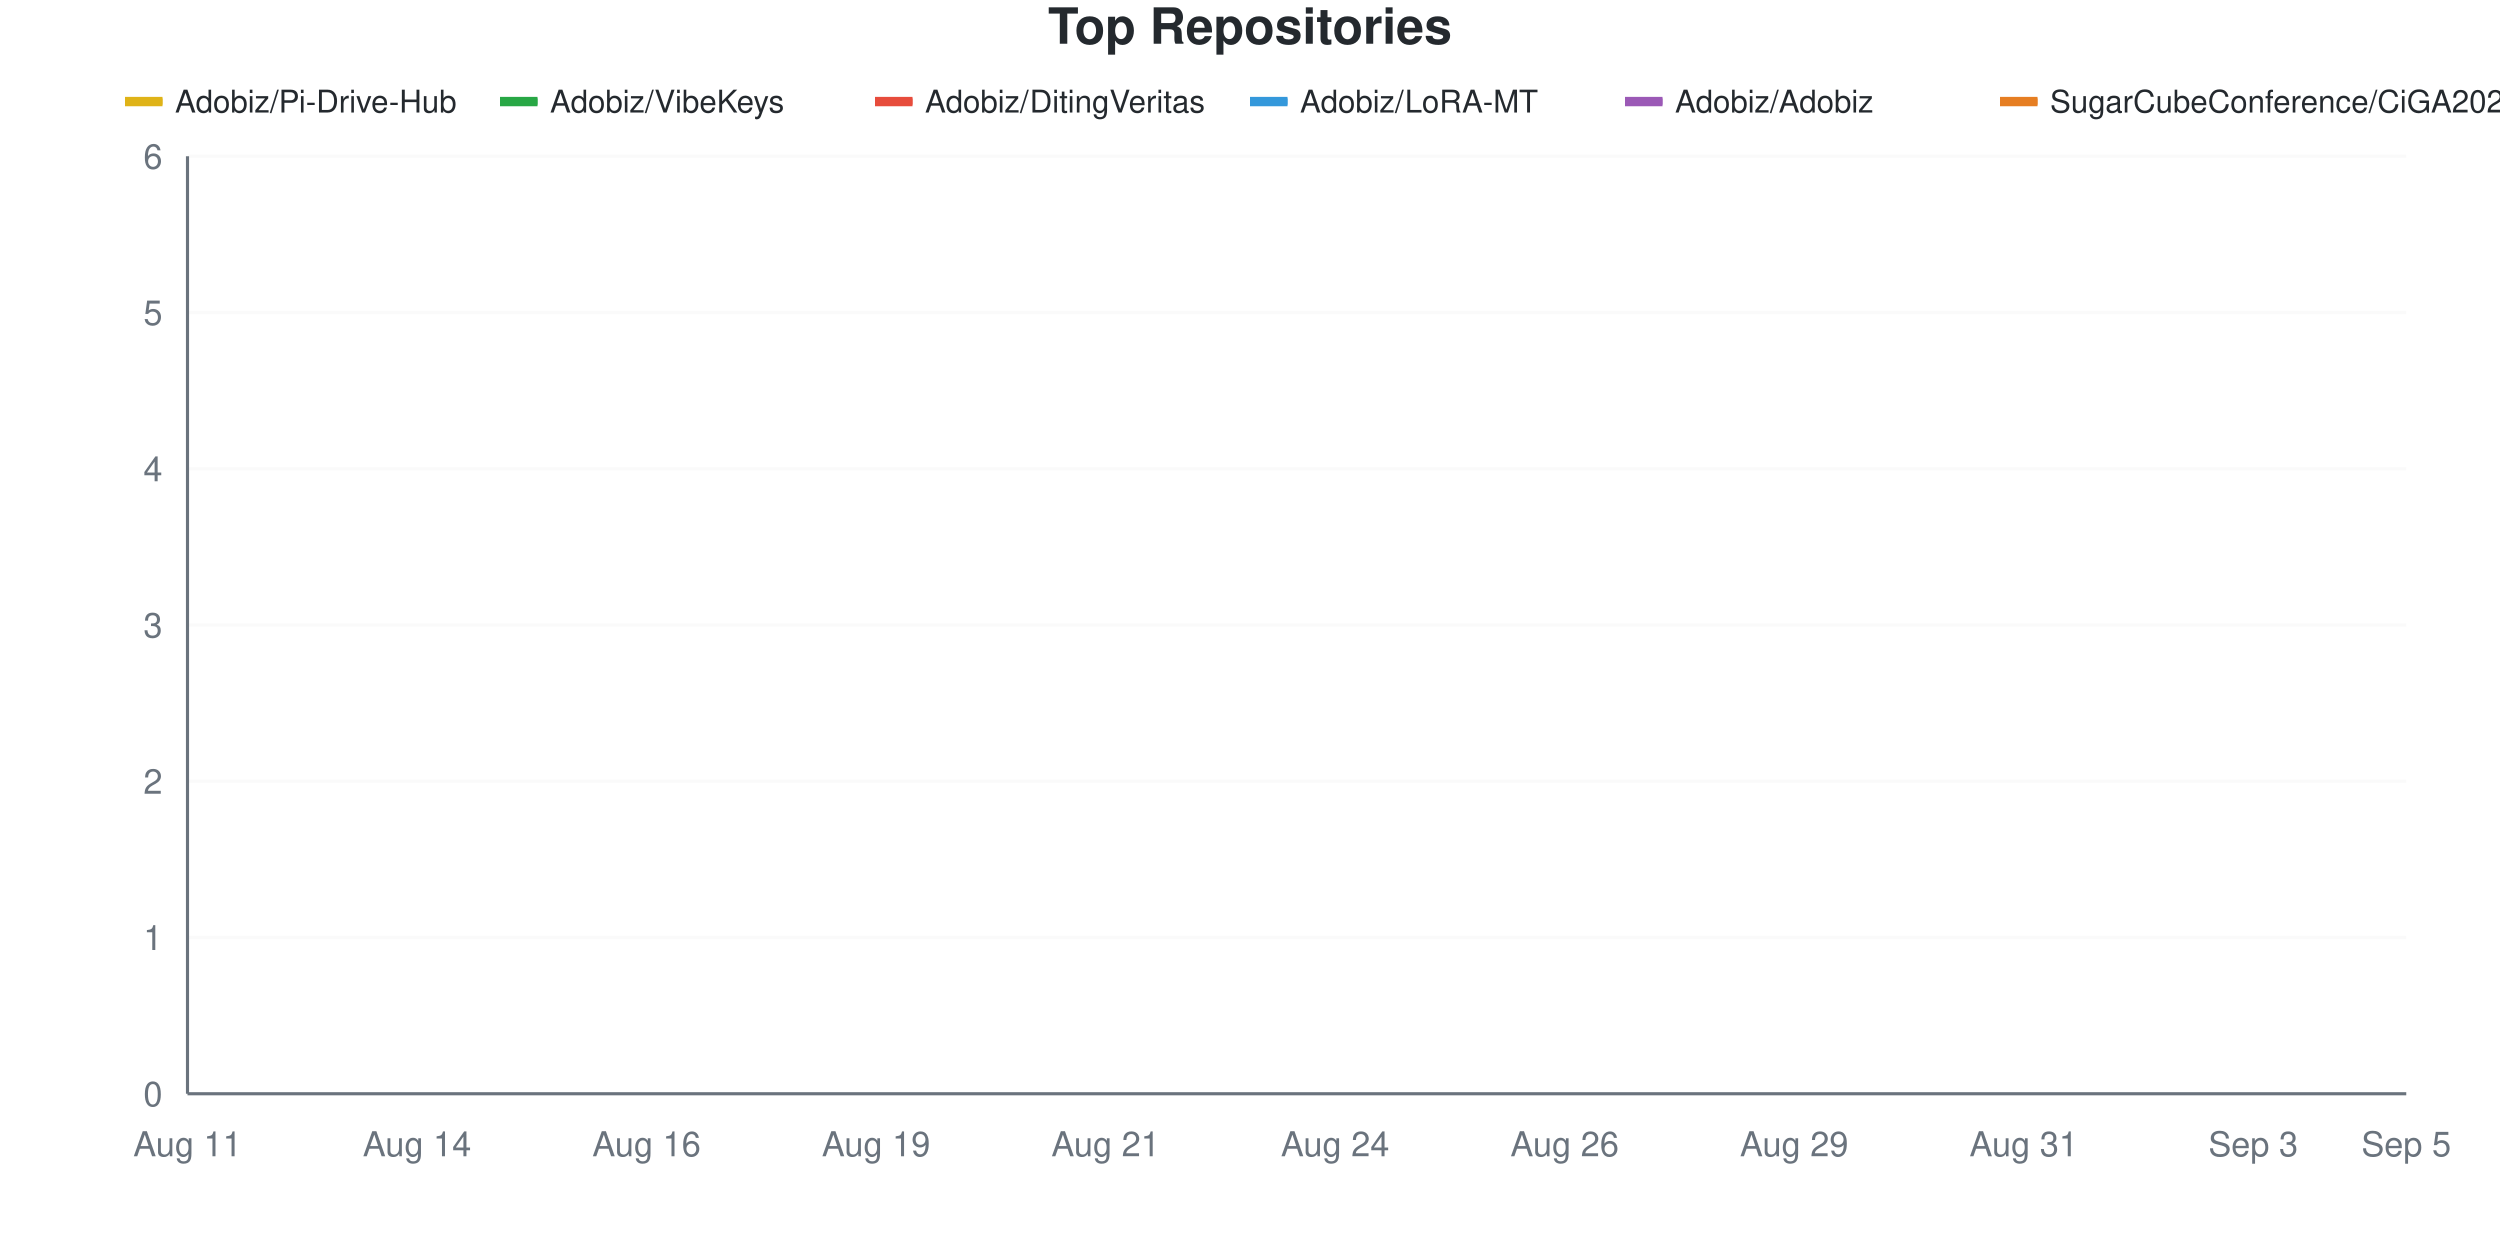
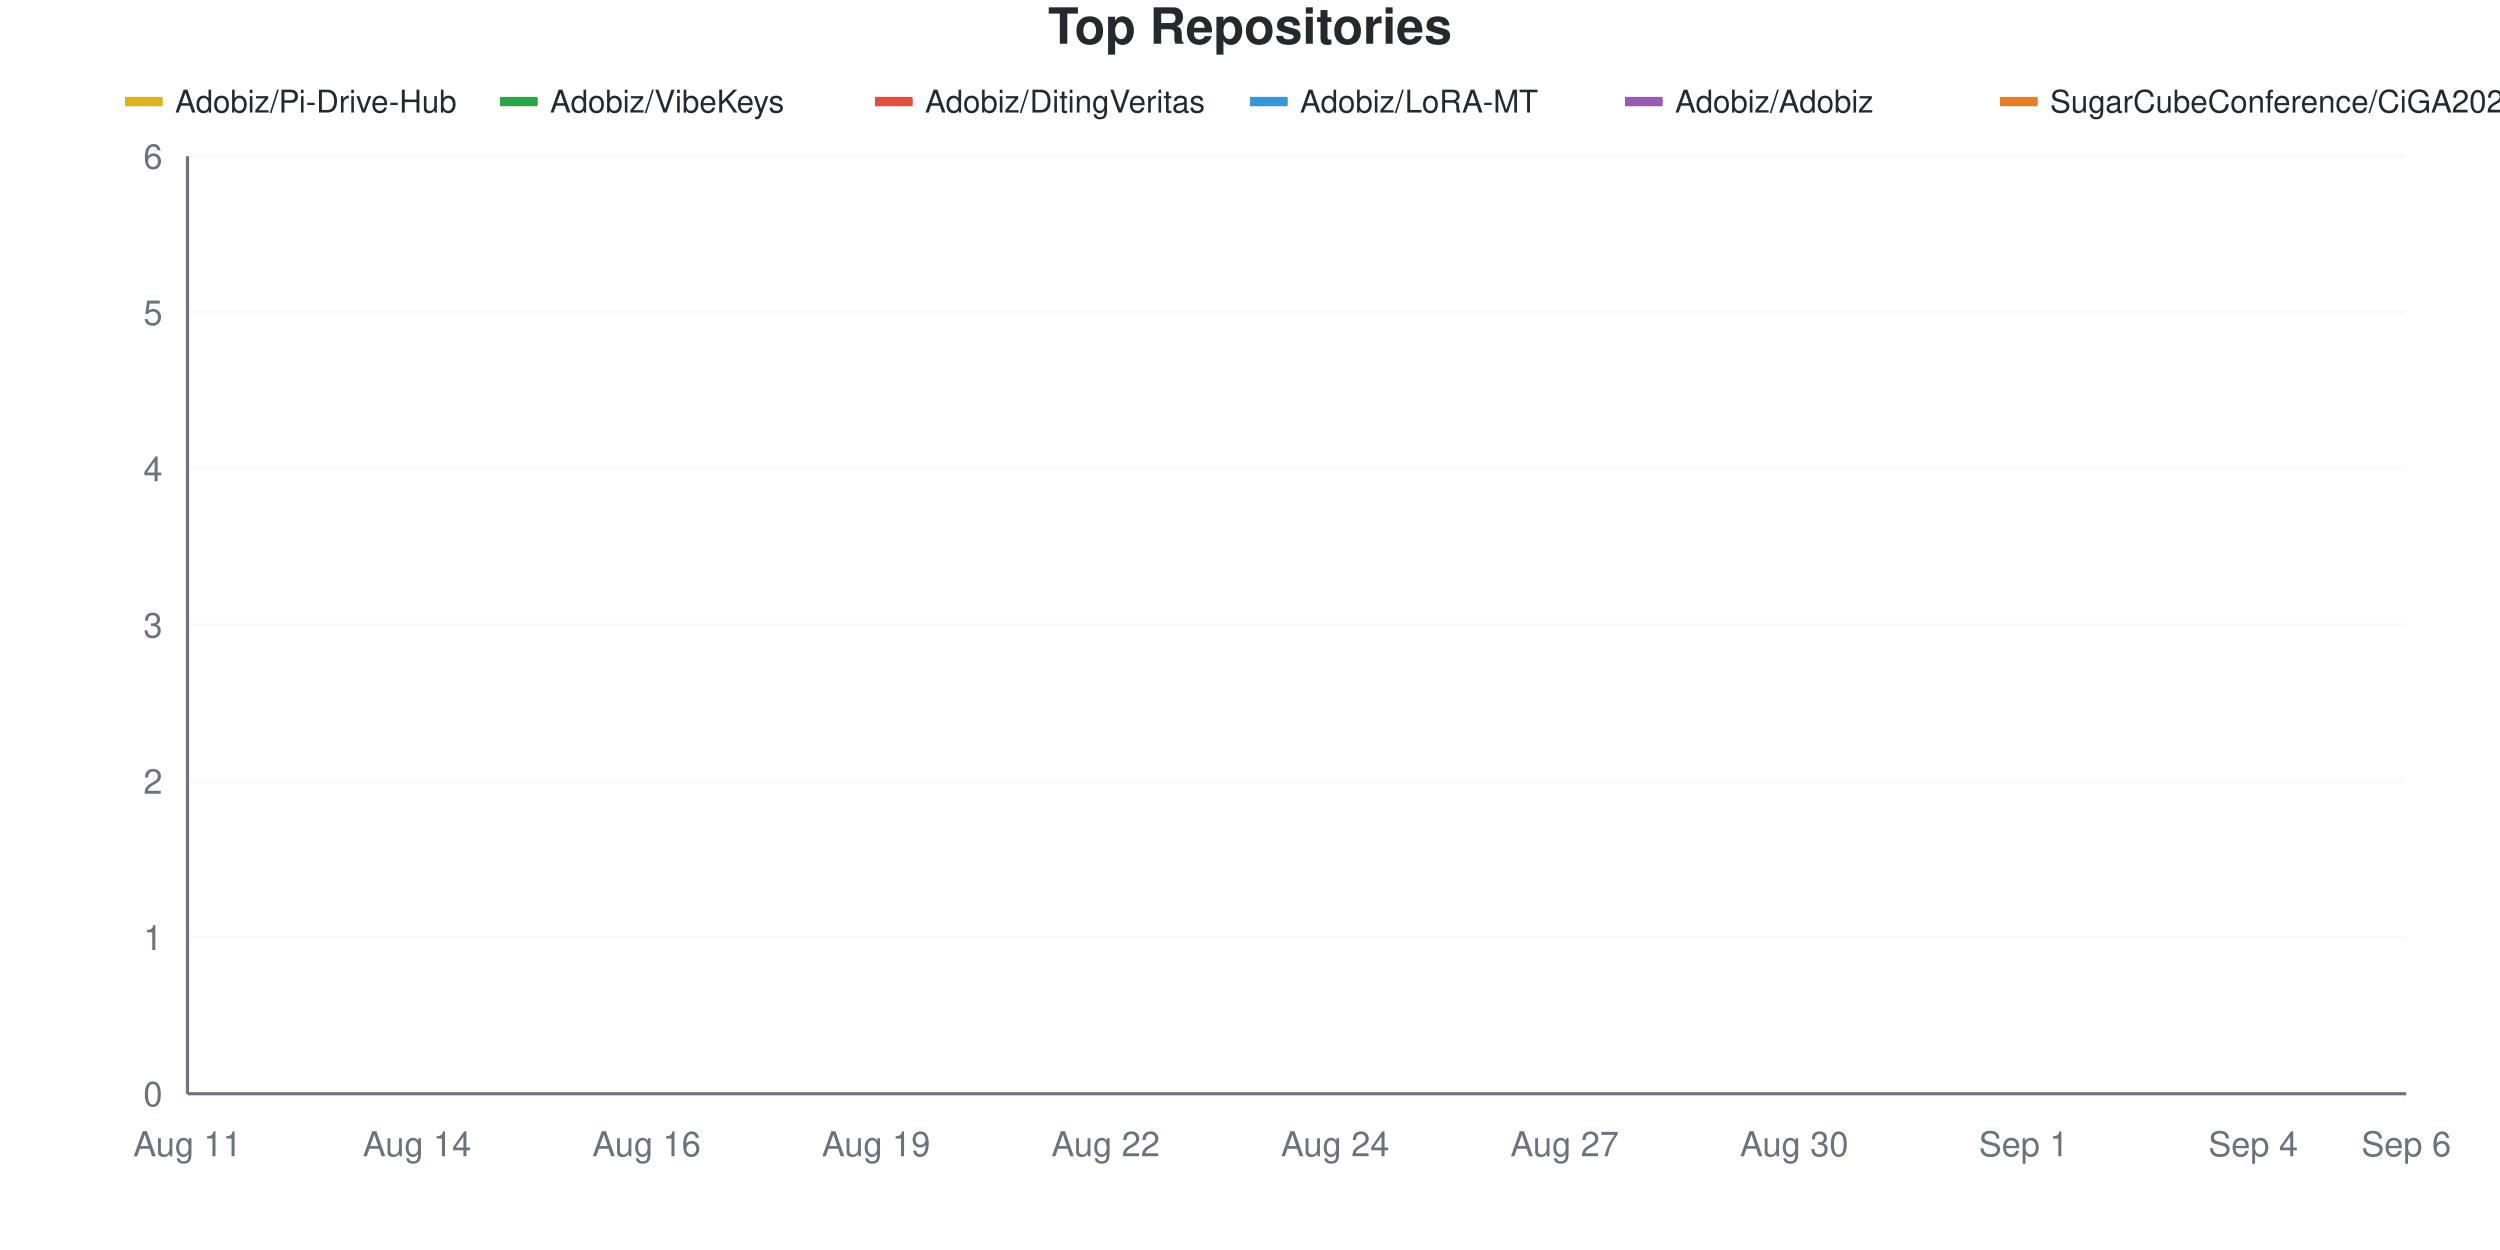
<svg xmlns="http://www.w3.org/2000/svg" viewBox="0 0 800 400" width="800" height="400">
  <style>
    @keyframes drawLine {
      to { stroke-dashoffset: 0; }
    }
    @keyframes fadeInPoint {
      from { opacity: 0; }
      to { opacity: 1; }
    }
    .data-line-0 {
      stroke-dasharray: 1304;
      stroke-dashoffset: 1304;
      animation: drawLine 2s ease-out forwards;
    }
    .data-line-1 {
      stroke-dasharray: 1065;
      stroke-dashoffset: 1065;
      animation: drawLine 2s ease-out forwards;
    }
    .data-line-2 {
      stroke-dasharray: 1065;
      stroke-dashoffset: 1065;
      animation: drawLine 2s ease-out forwards;
    }
    .data-line-3 {
      stroke-dasharray: 1065;
      stroke-dashoffset: 1065;
      animation: drawLine 2s ease-out forwards;
    }
    .data-line-4 {
      stroke-dasharray: 1065;
      stroke-dashoffset: 1065;
      animation: drawLine 2s ease-out forwards;
    }
    .data-line-5 {
      stroke-dasharray: 1065;
      stroke-dashoffset: 1065;
      animation: drawLine 2s ease-out forwards;
    }
    .data-point {
      opacity: 0;
      animation: fadeInPoint 0.5s ease-out forwards;
    }
    .chart-bg { fill: #fff; }
    .chart-text { fill: #24292e; }
    .chart-muted { fill: #6a737d; }
    .chart-grid { stroke: #eee; }
    .chart-axis { stroke: #6a737d; }
    @media (prefers-color-scheme: dark) {
      .chart-bg { fill: #0d1117; }
      .chart-text { fill: #e6edf3; }
      .chart-muted { fill: #8b949e; }
      .chart-grid { stroke: #21262d; }
      .chart-axis { stroke: #8b949e; }
    }
  </style>
  <rect width="800" height="400" class="chart-bg" />
  <text x="400" y="14" text-anchor="middle" class="chart-text" font-size="16" font-weight="bold" font-family="-apple-system, BlinkMacSystemFont, 'Segoe UI', Helvetica, Arial, sans-serif">Top Repositories</text>
  <g class="legend">
    <rect x="40" y="31" width="12" height="3" fill="#dfb317" />
    <line x1="40" y1="32.5" x2="52" y2="32.5" stroke="#dfb317" stroke-width="2" />
    <text x="56" y="36" class="chart-text" font-size="10" font-family="-apple-system, BlinkMacSystemFont, 'Segoe UI', Helvetica, Arial, sans-serif">Adobiz/Pi-Drive-Hub</text>
    <rect x="160" y="31" width="12" height="3" fill="#28a745" />
    <line x1="160" y1="32.5" x2="172" y2="32.5" stroke="#28a745" stroke-width="2" />
    <text x="176" y="36" class="chart-text" font-size="10" font-family="-apple-system, BlinkMacSystemFont, 'Segoe UI', Helvetica, Arial, sans-serif">Adobiz/VibeKeys</text>
    <rect x="280" y="31" width="12" height="3" fill="#e74c3c" />
    <line x1="280" y1="32.5" x2="292" y2="32.5" stroke="#e74c3c" stroke-width="2" />
    <text x="296" y="36" class="chart-text" font-size="10" font-family="-apple-system, BlinkMacSystemFont, 'Segoe UI', Helvetica, Arial, sans-serif">Adobiz/DitingVeritas</text>
    <rect x="400" y="31" width="12" height="3" fill="#3498db" />
    <line x1="400" y1="32.5" x2="412" y2="32.5" stroke="#3498db" stroke-width="2" />
    <text x="416" y="36" class="chart-text" font-size="10" font-family="-apple-system, BlinkMacSystemFont, 'Segoe UI', Helvetica, Arial, sans-serif">Adobiz/LoRA-MT</text>
    <rect x="520" y="31" width="12" height="3" fill="#9b59b6" />
    <line x1="520" y1="32.5" x2="532" y2="32.5" stroke="#9b59b6" stroke-width="2" />
    <text x="536" y="36" class="chart-text" font-size="10" font-family="-apple-system, BlinkMacSystemFont, 'Segoe UI', Helvetica, Arial, sans-serif">Adobiz/Adobiz</text>
    <rect x="640" y="31" width="12" height="3" fill="#e67e22" />
    <line x1="640" y1="32.5" x2="652" y2="32.5" stroke="#e67e22" stroke-width="2" />
    <text x="656" y="36" class="chart-text" font-size="10" font-family="-apple-system, BlinkMacSystemFont, 'Segoe UI', Helvetica, Arial, sans-serif">SugarCubeConference/CiGA2026GGJ</text>
  </g>
  <g class="grid">
    <line x1="60" y1="350" x2="770" y2="350" class="chart-grid" stroke-opacity="0.3" />
    <text x="52" y="354" text-anchor="end" class="chart-muted" font-size="11" font-family="-apple-system, BlinkMacSystemFont, 'Segoe UI', Helvetica, Arial, sans-serif">0</text>
    <line x1="60" y1="300" x2="770" y2="300" class="chart-grid" stroke-opacity="0.3" />
    <text x="52" y="304" text-anchor="end" class="chart-muted" font-size="11" font-family="-apple-system, BlinkMacSystemFont, 'Segoe UI', Helvetica, Arial, sans-serif">1</text>
    <line x1="60" y1="250" x2="770" y2="250" class="chart-grid" stroke-opacity="0.3" />
    <text x="52" y="254" text-anchor="end" class="chart-muted" font-size="11" font-family="-apple-system, BlinkMacSystemFont, 'Segoe UI', Helvetica, Arial, sans-serif">2</text>
    <line x1="60" y1="200" x2="770" y2="200" class="chart-grid" stroke-opacity="0.3" />
    <text x="52" y="204" text-anchor="end" class="chart-muted" font-size="11" font-family="-apple-system, BlinkMacSystemFont, 'Segoe UI', Helvetica, Arial, sans-serif">3</text>
    <line x1="60" y1="150" x2="770" y2="150" class="chart-grid" stroke-opacity="0.3" />
    <text x="52" y="154" text-anchor="end" class="chart-muted" font-size="11" font-family="-apple-system, BlinkMacSystemFont, 'Segoe UI', Helvetica, Arial, sans-serif">4</text>
    <line x1="60" y1="100" x2="770" y2="100" class="chart-grid" stroke-opacity="0.3" />
    <text x="52" y="104" text-anchor="end" class="chart-muted" font-size="11" font-family="-apple-system, BlinkMacSystemFont, 'Segoe UI', Helvetica, Arial, sans-serif">5</text>
    <line x1="60" y1="50" x2="770" y2="50" class="chart-grid" stroke-opacity="0.3" />
    <text x="52" y="54" text-anchor="end" class="chart-muted" font-size="11" font-family="-apple-system, BlinkMacSystemFont, 'Segoe UI', Helvetica, Arial, sans-serif">6</text>
  </g>
  <g class="milestones">
    
  </g>
  <g class="x-axis">
    <text x="60" y="370" text-anchor="middle" class="chart-muted" font-size="11" font-family="-apple-system, BlinkMacSystemFont, 'Segoe UI', Helvetica, Arial, sans-serif">Aug 11</text>
    <text x="133.448" y="370" text-anchor="middle" class="chart-muted" font-size="11" font-family="-apple-system, BlinkMacSystemFont, 'Segoe UI', Helvetica, Arial, sans-serif">Aug 14</text>
    <text x="206.897" y="370" text-anchor="middle" class="chart-muted" font-size="11" font-family="-apple-system, BlinkMacSystemFont, 'Segoe UI', Helvetica, Arial, sans-serif">Aug 16</text>
    <text x="280.345" y="370" text-anchor="middle" class="chart-muted" font-size="11" font-family="-apple-system, BlinkMacSystemFont, 'Segoe UI', Helvetica, Arial, sans-serif">Aug 19</text>
-     <text x="353.793" y="370" text-anchor="middle" class="chart-muted" font-size="11" font-family="-apple-system, BlinkMacSystemFont, 'Segoe UI', Helvetica, Arial, sans-serif">Aug 21</text>
+     <text x="353.793" y="370" text-anchor="middle" class="chart-muted" font-size="11" font-family="-apple-system, BlinkMacSystemFont, 'Segoe UI', Helvetica, Arial, sans-serif">Aug 22</text>
    <text x="427.241" y="370" text-anchor="middle" class="chart-muted" font-size="11" font-family="-apple-system, BlinkMacSystemFont, 'Segoe UI', Helvetica, Arial, sans-serif">Aug 24</text>
-     <text x="500.69" y="370" text-anchor="middle" class="chart-muted" font-size="11" font-family="-apple-system, BlinkMacSystemFont, 'Segoe UI', Helvetica, Arial, sans-serif">Aug 26</text>
-     <text x="574.138" y="370" text-anchor="middle" class="chart-muted" font-size="11" font-family="-apple-system, BlinkMacSystemFont, 'Segoe UI', Helvetica, Arial, sans-serif">Aug 29</text>
-     <text x="647.586" y="370" text-anchor="middle" class="chart-muted" font-size="11" font-family="-apple-system, BlinkMacSystemFont, 'Segoe UI', Helvetica, Arial, sans-serif">Aug 31</text>
-     <text x="721.034" y="370" text-anchor="middle" class="chart-muted" font-size="11" font-family="-apple-system, BlinkMacSystemFont, 'Segoe UI', Helvetica, Arial, sans-serif">Sep 3</text>
-     <text x="770" y="370" text-anchor="middle" class="chart-muted" font-size="11" font-family="-apple-system, BlinkMacSystemFont, 'Segoe UI', Helvetica, Arial, sans-serif">Sep 5</text>
+     <text x="500.69" y="370" text-anchor="middle" class="chart-muted" font-size="11" font-family="-apple-system, BlinkMacSystemFont, 'Segoe UI', Helvetica, Arial, sans-serif">Aug 27</text>
+     <text x="574.138" y="370" text-anchor="middle" class="chart-muted" font-size="11" font-family="-apple-system, BlinkMacSystemFont, 'Segoe UI', Helvetica, Arial, sans-serif">Aug 30</text>
+     <text x="647.586" y="370" text-anchor="middle" class="chart-muted" font-size="11" font-family="-apple-system, BlinkMacSystemFont, 'Segoe UI', Helvetica, Arial, sans-serif">Sep 1</text>
+     <text x="721.034" y="370" text-anchor="middle" class="chart-muted" font-size="11" font-family="-apple-system, BlinkMacSystemFont, 'Segoe UI', Helvetica, Arial, sans-serif">Sep 4</text>
+     <text x="770" y="370" text-anchor="middle" class="chart-muted" font-size="11" font-family="-apple-system, BlinkMacSystemFont, 'Segoe UI', Helvetica, Arial, sans-serif">Sep 6</text>
  </g>
  <line x1="60" y1="50" x2="60" y2="350" class="chart-axis" stroke-width="1" />
  <line x1="60" y1="350" x2="770" y2="350" class="chart-axis" stroke-width="1" />
  <path d="M60,300 C68.161,250 76.322,183.333 84.483,150 C92.644,116.667 100.805,100 108.966,100 C117.126,100 125.287,100 133.448,100 C141.609,100 149.77,100 157.931,100 C166.092,100 174.253,100 182.414,100 C190.575,100 198.736,100 206.897,100 C215.057,100 223.218,100 231.379,100 C239.54,100 247.701,100 255.862,100 C264.023,100 272.184,100 280.345,100 C288.506,100 296.667,100 304.828,100 C312.989,100 321.149,100 329.31,100 C337.471,100 345.632,100 353.793,100 C361.954,100 370.115,100 378.276,100 C386.437,100 394.598,100 402.759,100 C410.92,100 419.08,100 427.241,100 C435.402,100 443.563,100 451.724,100 C459.885,100 468.046,100 476.207,100 C484.368,100 492.529,100 500.69,100 C508.851,100 517.011,100 525.172,100 C533.333,100 541.494,100 549.655,100 C557.816,100 565.977,100 574.138,100 C582.299,100 590.46,100 598.621,100 C606.782,100 614.943,100 623.103,100 C631.264,100 639.425,100 647.586,100 C655.747,100 663.908,100 672.069,100 C680.23,100 688.391,100 696.552,100 C704.713,100 712.874,100 721.034,100 C729.195,100 737.356,100 745.517,100 C753.678,100 761.839,100 770,100" fill="none" stroke="#dfb317" stroke-width="2.5" class="data-line-0" />
  <path d="M60,200 C68.161,200 76.322,200 84.483,200 C92.644,200 100.805,200 108.966,200 C117.126,200 125.287,200 133.448,200 C141.609,200 149.77,200 157.931,200 C166.092,200 174.253,200 182.414,200 C190.575,200 198.736,200 206.897,200 C215.057,200 223.218,200 231.379,200 C239.54,200 247.701,200 255.862,200 C264.023,200 272.184,200 280.345,200 C288.506,200 296.667,200 304.828,200 C312.989,200 321.149,200 329.31,200 C337.471,200 345.632,200 353.793,200 C361.954,200 370.115,200 378.276,200 C386.437,200 394.598,200 402.759,200 C410.92,200 419.08,200 427.241,200 C435.402,200 443.563,200 451.724,200 C459.885,200 468.046,200 476.207,200 C484.368,200 492.529,200 500.69,200 C508.851,200 517.011,200 525.172,200 C533.333,200 541.494,200 549.655,200 C557.816,200 565.977,200 574.138,200 C582.299,200 590.46,200 598.621,200 C606.782,200 614.943,200 623.103,200 C631.264,200 639.425,200 647.586,200 C655.747,200 663.908,200 672.069,200 C680.23,200 688.391,200 696.552,200 C704.713,200 712.874,200 721.034,200 C729.195,200 737.356,200 745.517,200 C753.678,200 761.839,200 770,200" fill="none" stroke="#28a745" stroke-width="2.5" class="data-line-1" />
  <path d="M60,250 C68.161,250 76.322,250 84.483,250 C92.644,250 100.805,250 108.966,250 C117.126,250 125.287,250 133.448,250 C141.609,250 149.77,250 157.931,250 C166.092,250 174.253,250 182.414,250 C190.575,250 198.736,250 206.897,250 C215.057,250 223.218,250 231.379,250 C239.54,250 247.701,250 255.862,250 C264.023,250 272.184,250 280.345,250 C288.506,250 296.667,250 304.828,250 C312.989,250 321.149,250 329.31,250 C337.471,250 345.632,250 353.793,250 C361.954,250 370.115,250 378.276,250 C386.437,250 394.598,250 402.759,250 C410.92,250 419.08,250 427.241,250 C435.402,250 443.563,250 451.724,250 C459.885,250 468.046,250 476.207,250 C484.368,250 492.529,250 500.69,250 C508.851,250 517.011,250 525.172,250 C533.333,250 541.494,250 549.655,250 C557.816,250 565.977,250 574.138,250 C582.299,250 590.46,250 598.621,250 C606.782,250 614.943,250 623.103,250 C631.264,250 639.425,250 647.586,250 C655.747,250 663.908,250 672.069,250 C680.23,250 688.391,250 696.552,250 C704.713,250 712.874,250 721.034,250 C729.195,250 737.356,250 745.517,250 C753.678,250 761.839,250 770,250" fill="none" stroke="#e74c3c" stroke-width="2.5" class="data-line-2" />
  <path d="M60,300 C68.161,300 76.322,300 84.483,300 C92.644,300 100.805,300 108.966,300 C117.126,300 125.287,300 133.448,300 C141.609,300 149.77,300 157.931,300 C166.092,300 174.253,300 182.414,300 C190.575,300 198.736,300 206.897,300 C215.057,300 223.218,300 231.379,300 C239.54,300 247.701,300 255.862,300 C264.023,300 272.184,300 280.345,300 C288.506,300 296.667,300 304.828,300 C312.989,300 321.149,300 329.31,300 C337.471,300 345.632,300 353.793,300 C361.954,300 370.115,300 378.276,300 C386.437,300 394.598,300 402.759,300 C410.92,300 419.08,300 427.241,300 C435.402,300 443.563,300 451.724,300 C459.885,300 468.046,300 476.207,300 C484.368,300 492.529,300 500.69,300 C508.851,300 517.011,300 525.172,300 C533.333,300 541.494,300 549.655,300 C557.816,300 565.977,300 574.138,300 C582.299,300 590.46,300 598.621,300 C606.782,300 614.943,300 623.103,300 C631.264,300 639.425,300 647.586,300 C655.747,300 663.908,300 672.069,300 C680.23,300 688.391,300 696.552,300 C704.713,300 712.874,300 721.034,300 C729.195,300 737.356,300 745.517,300 C753.678,300 761.839,300 770,300" fill="none" stroke="#3498db" stroke-width="2.5" class="data-line-3" />
  <path d="M60,350 C68.161,350 76.322,350 84.483,350 C92.644,350 100.805,350 108.966,350 C117.126,350 125.287,350 133.448,350 C141.609,350 149.77,350 157.931,350 C166.092,350 174.253,350 182.414,350 C190.575,350 198.736,350 206.897,350 C215.057,350 223.218,350 231.379,350 C239.54,350 247.701,350 255.862,350 C264.023,350 272.184,350 280.345,350 C288.506,350 296.667,350 304.828,350 C312.989,350 321.149,350 329.31,350 C337.471,350 345.632,350 353.793,350 C361.954,350 370.115,350 378.276,350 C386.437,350 394.598,350 402.759,350 C410.92,350 419.08,350 427.241,350 C435.402,350 443.563,350 451.724,350 C459.885,350 468.046,350 476.207,350 C484.368,350 492.529,350 500.69,350 C508.851,350 517.011,350 525.172,350 C533.333,350 541.494,350 549.655,350 C557.816,350 565.977,350 574.138,350 C582.299,350 590.46,350 598.621,350 C606.782,350 614.943,350 623.103,350 C631.264,350 639.425,350 647.586,350 C655.747,350 663.908,350 672.069,350 C680.23,350 688.391,350 696.552,350 C704.713,350 712.874,350 721.034,350 C729.195,350 737.356,350 745.517,350 C753.678,350 761.839,350 770,350" fill="none" stroke="#9b59b6" stroke-width="2.5" class="data-line-4" />
  <path d="M60,350 C68.161,350 76.322,350 84.483,350 C92.644,350 100.805,350 108.966,350 C117.126,350 125.287,350 133.448,350 C141.609,350 149.77,350 157.931,350 C166.092,350 174.253,350 182.414,350 C190.575,350 198.736,350 206.897,350 C215.057,350 223.218,350 231.379,350 C239.54,350 247.701,350 255.862,350 C264.023,350 272.184,350 280.345,350 C288.506,350 296.667,350 304.828,350 C312.989,350 321.149,350 329.31,350 C337.471,350 345.632,350 353.793,350 C361.954,350 370.115,350 378.276,350 C386.437,350 394.598,350 402.759,350 C410.92,350 419.08,350 427.241,350 C435.402,350 443.563,350 451.724,350 C459.885,350 468.046,350 476.207,350 C484.368,350 492.529,350 500.69,350 C508.851,350 517.011,350 525.172,350 C533.333,350 541.494,350 549.655,350 C557.816,350 565.977,350 574.138,350 C582.299,350 590.46,350 598.621,350 C606.782,350 614.943,350 623.103,350 C631.264,350 639.425,350 647.586,350 C655.747,350 663.908,350 672.069,350 C680.23,350 688.391,350 696.552,350 C704.713,350 712.874,350 721.034,350 C729.195,350 737.356,350 745.517,350 C753.678,350 761.839,350 770,350" fill="none" stroke="#e67e22" stroke-width="2.5" class="data-line-5" />
  <g class="points">
    <circle cx="60" cy="300" r="4" fill="#dfb317" class="data-point" style="animation-delay: 1.50s" />
    <circle cx="84.483" cy="150" r="4" fill="#dfb317" class="data-point" style="animation-delay: 1.55s" />
    <circle cx="108.966" cy="100" r="4" fill="#dfb317" class="data-point" style="animation-delay: 1.60s" />
    <circle cx="133.448" cy="100" r="4" fill="#dfb317" class="data-point" style="animation-delay: 1.65s" />
    <circle cx="157.931" cy="100" r="4" fill="#dfb317" class="data-point" style="animation-delay: 1.70s" />
    <circle cx="182.414" cy="100" r="4" fill="#dfb317" class="data-point" style="animation-delay: 1.75s" />
    <circle cx="206.897" cy="100" r="4" fill="#dfb317" class="data-point" style="animation-delay: 1.80s" />
    <circle cx="231.379" cy="100" r="4" fill="#dfb317" class="data-point" style="animation-delay: 1.85s" />
    <circle cx="255.862" cy="100" r="4" fill="#dfb317" class="data-point" style="animation-delay: 1.90s" />
    <circle cx="280.345" cy="100" r="4" fill="#dfb317" class="data-point" style="animation-delay: 1.95s" />
    <circle cx="304.828" cy="100" r="4" fill="#dfb317" class="data-point" style="animation-delay: 2.00s" />
    <circle cx="329.31" cy="100" r="4" fill="#dfb317" class="data-point" style="animation-delay: 2.05s" />
    <circle cx="353.793" cy="100" r="4" fill="#dfb317" class="data-point" style="animation-delay: 2.10s" />
    <circle cx="378.276" cy="100" r="4" fill="#dfb317" class="data-point" style="animation-delay: 2.15s" />
    <circle cx="402.759" cy="100" r="4" fill="#dfb317" class="data-point" style="animation-delay: 2.20s" />
    <circle cx="427.241" cy="100" r="4" fill="#dfb317" class="data-point" style="animation-delay: 2.25s" />
    <circle cx="451.724" cy="100" r="4" fill="#dfb317" class="data-point" style="animation-delay: 2.30s" />
    <circle cx="476.207" cy="100" r="4" fill="#dfb317" class="data-point" style="animation-delay: 2.35s" />
    <circle cx="500.69" cy="100" r="4" fill="#dfb317" class="data-point" style="animation-delay: 2.40s" />
    <circle cx="525.172" cy="100" r="4" fill="#dfb317" class="data-point" style="animation-delay: 2.45s" />
    <circle cx="549.655" cy="100" r="4" fill="#dfb317" class="data-point" style="animation-delay: 2.50s" />
    <circle cx="574.138" cy="100" r="4" fill="#dfb317" class="data-point" style="animation-delay: 2.55s" />
    <circle cx="598.621" cy="100" r="4" fill="#dfb317" class="data-point" style="animation-delay: 2.60s" />
    <circle cx="623.103" cy="100" r="4" fill="#dfb317" class="data-point" style="animation-delay: 2.65s" />
    <circle cx="647.586" cy="100" r="4" fill="#dfb317" class="data-point" style="animation-delay: 2.70s" />
    <circle cx="672.069" cy="100" r="4" fill="#dfb317" class="data-point" style="animation-delay: 2.75s" />
    <circle cx="696.552" cy="100" r="4" fill="#dfb317" class="data-point" style="animation-delay: 2.80s" />
    <circle cx="721.034" cy="100" r="4" fill="#dfb317" class="data-point" style="animation-delay: 2.85s" />
    <circle cx="745.517" cy="100" r="4" fill="#dfb317" class="data-point" style="animation-delay: 2.90s" />
    <circle cx="770" cy="100" r="4" fill="#dfb317" class="data-point" style="animation-delay: 2.95s" />
    <circle cx="60" cy="200" r="4" fill="#28a745" class="data-point" style="animation-delay: 1.50s" />
    <circle cx="84.483" cy="200" r="4" fill="#28a745" class="data-point" style="animation-delay: 1.55s" />
    <circle cx="108.966" cy="200" r="4" fill="#28a745" class="data-point" style="animation-delay: 1.60s" />
    <circle cx="133.448" cy="200" r="4" fill="#28a745" class="data-point" style="animation-delay: 1.65s" />
    <circle cx="157.931" cy="200" r="4" fill="#28a745" class="data-point" style="animation-delay: 1.70s" />
    <circle cx="182.414" cy="200" r="4" fill="#28a745" class="data-point" style="animation-delay: 1.75s" />
    <circle cx="206.897" cy="200" r="4" fill="#28a745" class="data-point" style="animation-delay: 1.80s" />
    <circle cx="231.379" cy="200" r="4" fill="#28a745" class="data-point" style="animation-delay: 1.85s" />
    <circle cx="255.862" cy="200" r="4" fill="#28a745" class="data-point" style="animation-delay: 1.90s" />
    <circle cx="280.345" cy="200" r="4" fill="#28a745" class="data-point" style="animation-delay: 1.95s" />
    <circle cx="304.828" cy="200" r="4" fill="#28a745" class="data-point" style="animation-delay: 2.00s" />
    <circle cx="329.31" cy="200" r="4" fill="#28a745" class="data-point" style="animation-delay: 2.05s" />
    <circle cx="353.793" cy="200" r="4" fill="#28a745" class="data-point" style="animation-delay: 2.10s" />
    <circle cx="378.276" cy="200" r="4" fill="#28a745" class="data-point" style="animation-delay: 2.15s" />
    <circle cx="402.759" cy="200" r="4" fill="#28a745" class="data-point" style="animation-delay: 2.20s" />
    <circle cx="427.241" cy="200" r="4" fill="#28a745" class="data-point" style="animation-delay: 2.25s" />
    <circle cx="451.724" cy="200" r="4" fill="#28a745" class="data-point" style="animation-delay: 2.30s" />
    <circle cx="476.207" cy="200" r="4" fill="#28a745" class="data-point" style="animation-delay: 2.35s" />
    <circle cx="500.69" cy="200" r="4" fill="#28a745" class="data-point" style="animation-delay: 2.40s" />
    <circle cx="525.172" cy="200" r="4" fill="#28a745" class="data-point" style="animation-delay: 2.45s" />
    <circle cx="549.655" cy="200" r="4" fill="#28a745" class="data-point" style="animation-delay: 2.50s" />
    <circle cx="574.138" cy="200" r="4" fill="#28a745" class="data-point" style="animation-delay: 2.55s" />
    <circle cx="598.621" cy="200" r="4" fill="#28a745" class="data-point" style="animation-delay: 2.60s" />
    <circle cx="623.103" cy="200" r="4" fill="#28a745" class="data-point" style="animation-delay: 2.65s" />
    <circle cx="647.586" cy="200" r="4" fill="#28a745" class="data-point" style="animation-delay: 2.70s" />
    <circle cx="672.069" cy="200" r="4" fill="#28a745" class="data-point" style="animation-delay: 2.75s" />
    <circle cx="696.552" cy="200" r="4" fill="#28a745" class="data-point" style="animation-delay: 2.80s" />
    <circle cx="721.034" cy="200" r="4" fill="#28a745" class="data-point" style="animation-delay: 2.85s" />
    <circle cx="745.517" cy="200" r="4" fill="#28a745" class="data-point" style="animation-delay: 2.90s" />
    <circle cx="770" cy="200" r="4" fill="#28a745" class="data-point" style="animation-delay: 2.95s" />
    <circle cx="60" cy="250" r="4" fill="#e74c3c" class="data-point" style="animation-delay: 1.50s" />
    <circle cx="84.483" cy="250" r="4" fill="#e74c3c" class="data-point" style="animation-delay: 1.55s" />
    <circle cx="108.966" cy="250" r="4" fill="#e74c3c" class="data-point" style="animation-delay: 1.60s" />
    <circle cx="133.448" cy="250" r="4" fill="#e74c3c" class="data-point" style="animation-delay: 1.65s" />
    <circle cx="157.931" cy="250" r="4" fill="#e74c3c" class="data-point" style="animation-delay: 1.70s" />
    <circle cx="182.414" cy="250" r="4" fill="#e74c3c" class="data-point" style="animation-delay: 1.75s" />
    <circle cx="206.897" cy="250" r="4" fill="#e74c3c" class="data-point" style="animation-delay: 1.80s" />
    <circle cx="231.379" cy="250" r="4" fill="#e74c3c" class="data-point" style="animation-delay: 1.85s" />
    <circle cx="255.862" cy="250" r="4" fill="#e74c3c" class="data-point" style="animation-delay: 1.90s" />
    <circle cx="280.345" cy="250" r="4" fill="#e74c3c" class="data-point" style="animation-delay: 1.95s" />
    <circle cx="304.828" cy="250" r="4" fill="#e74c3c" class="data-point" style="animation-delay: 2.00s" />
    <circle cx="329.31" cy="250" r="4" fill="#e74c3c" class="data-point" style="animation-delay: 2.05s" />
    <circle cx="353.793" cy="250" r="4" fill="#e74c3c" class="data-point" style="animation-delay: 2.10s" />
    <circle cx="378.276" cy="250" r="4" fill="#e74c3c" class="data-point" style="animation-delay: 2.15s" />
    <circle cx="402.759" cy="250" r="4" fill="#e74c3c" class="data-point" style="animation-delay: 2.20s" />
    <circle cx="427.241" cy="250" r="4" fill="#e74c3c" class="data-point" style="animation-delay: 2.25s" />
    <circle cx="451.724" cy="250" r="4" fill="#e74c3c" class="data-point" style="animation-delay: 2.30s" />
    <circle cx="476.207" cy="250" r="4" fill="#e74c3c" class="data-point" style="animation-delay: 2.35s" />
    <circle cx="500.69" cy="250" r="4" fill="#e74c3c" class="data-point" style="animation-delay: 2.40s" />
    <circle cx="525.172" cy="250" r="4" fill="#e74c3c" class="data-point" style="animation-delay: 2.45s" />
    <circle cx="549.655" cy="250" r="4" fill="#e74c3c" class="data-point" style="animation-delay: 2.50s" />
    <circle cx="574.138" cy="250" r="4" fill="#e74c3c" class="data-point" style="animation-delay: 2.55s" />
    <circle cx="598.621" cy="250" r="4" fill="#e74c3c" class="data-point" style="animation-delay: 2.60s" />
    <circle cx="623.103" cy="250" r="4" fill="#e74c3c" class="data-point" style="animation-delay: 2.65s" />
    <circle cx="647.586" cy="250" r="4" fill="#e74c3c" class="data-point" style="animation-delay: 2.70s" />
    <circle cx="672.069" cy="250" r="4" fill="#e74c3c" class="data-point" style="animation-delay: 2.75s" />
    <circle cx="696.552" cy="250" r="4" fill="#e74c3c" class="data-point" style="animation-delay: 2.80s" />
    <circle cx="721.034" cy="250" r="4" fill="#e74c3c" class="data-point" style="animation-delay: 2.85s" />
    <circle cx="745.517" cy="250" r="4" fill="#e74c3c" class="data-point" style="animation-delay: 2.90s" />
    <circle cx="770" cy="250" r="4" fill="#e74c3c" class="data-point" style="animation-delay: 2.95s" />
    <circle cx="60" cy="300" r="4" fill="#3498db" class="data-point" style="animation-delay: 1.50s" />
    <circle cx="84.483" cy="300" r="4" fill="#3498db" class="data-point" style="animation-delay: 1.55s" />
    <circle cx="108.966" cy="300" r="4" fill="#3498db" class="data-point" style="animation-delay: 1.60s" />
    <circle cx="133.448" cy="300" r="4" fill="#3498db" class="data-point" style="animation-delay: 1.65s" />
    <circle cx="157.931" cy="300" r="4" fill="#3498db" class="data-point" style="animation-delay: 1.70s" />
    <circle cx="182.414" cy="300" r="4" fill="#3498db" class="data-point" style="animation-delay: 1.75s" />
    <circle cx="206.897" cy="300" r="4" fill="#3498db" class="data-point" style="animation-delay: 1.80s" />
    <circle cx="231.379" cy="300" r="4" fill="#3498db" class="data-point" style="animation-delay: 1.85s" />
    <circle cx="255.862" cy="300" r="4" fill="#3498db" class="data-point" style="animation-delay: 1.90s" />
    <circle cx="280.345" cy="300" r="4" fill="#3498db" class="data-point" style="animation-delay: 1.95s" />
    <circle cx="304.828" cy="300" r="4" fill="#3498db" class="data-point" style="animation-delay: 2.00s" />
    <circle cx="329.31" cy="300" r="4" fill="#3498db" class="data-point" style="animation-delay: 2.05s" />
    <circle cx="353.793" cy="300" r="4" fill="#3498db" class="data-point" style="animation-delay: 2.10s" />
    <circle cx="378.276" cy="300" r="4" fill="#3498db" class="data-point" style="animation-delay: 2.15s" />
    <circle cx="402.759" cy="300" r="4" fill="#3498db" class="data-point" style="animation-delay: 2.20s" />
    <circle cx="427.241" cy="300" r="4" fill="#3498db" class="data-point" style="animation-delay: 2.25s" />
    <circle cx="451.724" cy="300" r="4" fill="#3498db" class="data-point" style="animation-delay: 2.30s" />
    <circle cx="476.207" cy="300" r="4" fill="#3498db" class="data-point" style="animation-delay: 2.35s" />
    <circle cx="500.69" cy="300" r="4" fill="#3498db" class="data-point" style="animation-delay: 2.40s" />
    <circle cx="525.172" cy="300" r="4" fill="#3498db" class="data-point" style="animation-delay: 2.45s" />
    <circle cx="549.655" cy="300" r="4" fill="#3498db" class="data-point" style="animation-delay: 2.50s" />
    <circle cx="574.138" cy="300" r="4" fill="#3498db" class="data-point" style="animation-delay: 2.55s" />
    <circle cx="598.621" cy="300" r="4" fill="#3498db" class="data-point" style="animation-delay: 2.60s" />
    <circle cx="623.103" cy="300" r="4" fill="#3498db" class="data-point" style="animation-delay: 2.65s" />
    <circle cx="647.586" cy="300" r="4" fill="#3498db" class="data-point" style="animation-delay: 2.70s" />
    <circle cx="672.069" cy="300" r="4" fill="#3498db" class="data-point" style="animation-delay: 2.75s" />
    <circle cx="696.552" cy="300" r="4" fill="#3498db" class="data-point" style="animation-delay: 2.80s" />
    <circle cx="721.034" cy="300" r="4" fill="#3498db" class="data-point" style="animation-delay: 2.85s" />
    <circle cx="745.517" cy="300" r="4" fill="#3498db" class="data-point" style="animation-delay: 2.90s" />
    <circle cx="770" cy="300" r="4" fill="#3498db" class="data-point" style="animation-delay: 2.95s" />
    <circle cx="60" cy="350" r="4" fill="#9b59b6" class="data-point" style="animation-delay: 1.50s" />
    <circle cx="84.483" cy="350" r="4" fill="#9b59b6" class="data-point" style="animation-delay: 1.55s" />
    <circle cx="108.966" cy="350" r="4" fill="#9b59b6" class="data-point" style="animation-delay: 1.60s" />
    <circle cx="133.448" cy="350" r="4" fill="#9b59b6" class="data-point" style="animation-delay: 1.65s" />
    <circle cx="157.931" cy="350" r="4" fill="#9b59b6" class="data-point" style="animation-delay: 1.70s" />
    <circle cx="182.414" cy="350" r="4" fill="#9b59b6" class="data-point" style="animation-delay: 1.75s" />
    <circle cx="206.897" cy="350" r="4" fill="#9b59b6" class="data-point" style="animation-delay: 1.80s" />
    <circle cx="231.379" cy="350" r="4" fill="#9b59b6" class="data-point" style="animation-delay: 1.85s" />
    <circle cx="255.862" cy="350" r="4" fill="#9b59b6" class="data-point" style="animation-delay: 1.90s" />
    <circle cx="280.345" cy="350" r="4" fill="#9b59b6" class="data-point" style="animation-delay: 1.95s" />
    <circle cx="304.828" cy="350" r="4" fill="#9b59b6" class="data-point" style="animation-delay: 2.00s" />
    <circle cx="329.31" cy="350" r="4" fill="#9b59b6" class="data-point" style="animation-delay: 2.05s" />
    <circle cx="353.793" cy="350" r="4" fill="#9b59b6" class="data-point" style="animation-delay: 2.10s" />
    <circle cx="378.276" cy="350" r="4" fill="#9b59b6" class="data-point" style="animation-delay: 2.15s" />
    <circle cx="402.759" cy="350" r="4" fill="#9b59b6" class="data-point" style="animation-delay: 2.20s" />
    <circle cx="427.241" cy="350" r="4" fill="#9b59b6" class="data-point" style="animation-delay: 2.25s" />
    <circle cx="451.724" cy="350" r="4" fill="#9b59b6" class="data-point" style="animation-delay: 2.30s" />
    <circle cx="476.207" cy="350" r="4" fill="#9b59b6" class="data-point" style="animation-delay: 2.35s" />
    <circle cx="500.69" cy="350" r="4" fill="#9b59b6" class="data-point" style="animation-delay: 2.40s" />
    <circle cx="525.172" cy="350" r="4" fill="#9b59b6" class="data-point" style="animation-delay: 2.45s" />
    <circle cx="549.655" cy="350" r="4" fill="#9b59b6" class="data-point" style="animation-delay: 2.50s" />
    <circle cx="574.138" cy="350" r="4" fill="#9b59b6" class="data-point" style="animation-delay: 2.55s" />
    <circle cx="598.621" cy="350" r="4" fill="#9b59b6" class="data-point" style="animation-delay: 2.60s" />
    <circle cx="623.103" cy="350" r="4" fill="#9b59b6" class="data-point" style="animation-delay: 2.65s" />
    <circle cx="647.586" cy="350" r="4" fill="#9b59b6" class="data-point" style="animation-delay: 2.70s" />
    <circle cx="672.069" cy="350" r="4" fill="#9b59b6" class="data-point" style="animation-delay: 2.75s" />
    <circle cx="696.552" cy="350" r="4" fill="#9b59b6" class="data-point" style="animation-delay: 2.80s" />
    <circle cx="721.034" cy="350" r="4" fill="#9b59b6" class="data-point" style="animation-delay: 2.85s" />
    <circle cx="745.517" cy="350" r="4" fill="#9b59b6" class="data-point" style="animation-delay: 2.90s" />
    <circle cx="770" cy="350" r="4" fill="#9b59b6" class="data-point" style="animation-delay: 2.95s" />
    <circle cx="60" cy="350" r="4" fill="#e67e22" class="data-point" style="animation-delay: 1.50s" />
    <circle cx="84.483" cy="350" r="4" fill="#e67e22" class="data-point" style="animation-delay: 1.55s" />
    <circle cx="108.966" cy="350" r="4" fill="#e67e22" class="data-point" style="animation-delay: 1.60s" />
    <circle cx="133.448" cy="350" r="4" fill="#e67e22" class="data-point" style="animation-delay: 1.65s" />
    <circle cx="157.931" cy="350" r="4" fill="#e67e22" class="data-point" style="animation-delay: 1.70s" />
    <circle cx="182.414" cy="350" r="4" fill="#e67e22" class="data-point" style="animation-delay: 1.75s" />
    <circle cx="206.897" cy="350" r="4" fill="#e67e22" class="data-point" style="animation-delay: 1.80s" />
    <circle cx="231.379" cy="350" r="4" fill="#e67e22" class="data-point" style="animation-delay: 1.85s" />
    <circle cx="255.862" cy="350" r="4" fill="#e67e22" class="data-point" style="animation-delay: 1.90s" />
    <circle cx="280.345" cy="350" r="4" fill="#e67e22" class="data-point" style="animation-delay: 1.95s" />
    <circle cx="304.828" cy="350" r="4" fill="#e67e22" class="data-point" style="animation-delay: 2.00s" />
    <circle cx="329.31" cy="350" r="4" fill="#e67e22" class="data-point" style="animation-delay: 2.05s" />
    <circle cx="353.793" cy="350" r="4" fill="#e67e22" class="data-point" style="animation-delay: 2.10s" />
    <circle cx="378.276" cy="350" r="4" fill="#e67e22" class="data-point" style="animation-delay: 2.15s" />
    <circle cx="402.759" cy="350" r="4" fill="#e67e22" class="data-point" style="animation-delay: 2.20s" />
    <circle cx="427.241" cy="350" r="4" fill="#e67e22" class="data-point" style="animation-delay: 2.25s" />
    <circle cx="451.724" cy="350" r="4" fill="#e67e22" class="data-point" style="animation-delay: 2.30s" />
    <circle cx="476.207" cy="350" r="4" fill="#e67e22" class="data-point" style="animation-delay: 2.35s" />
    <circle cx="500.69" cy="350" r="4" fill="#e67e22" class="data-point" style="animation-delay: 2.40s" />
    <circle cx="525.172" cy="350" r="4" fill="#e67e22" class="data-point" style="animation-delay: 2.45s" />
    <circle cx="549.655" cy="350" r="4" fill="#e67e22" class="data-point" style="animation-delay: 2.50s" />
    <circle cx="574.138" cy="350" r="4" fill="#e67e22" class="data-point" style="animation-delay: 2.55s" />
    <circle cx="598.621" cy="350" r="4" fill="#e67e22" class="data-point" style="animation-delay: 2.60s" />
    <circle cx="623.103" cy="350" r="4" fill="#e67e22" class="data-point" style="animation-delay: 2.65s" />
    <circle cx="647.586" cy="350" r="4" fill="#e67e22" class="data-point" style="animation-delay: 2.70s" />
    <circle cx="672.069" cy="350" r="4" fill="#e67e22" class="data-point" style="animation-delay: 2.75s" />
    <circle cx="696.552" cy="350" r="4" fill="#e67e22" class="data-point" style="animation-delay: 2.80s" />
    <circle cx="721.034" cy="350" r="4" fill="#e67e22" class="data-point" style="animation-delay: 2.85s" />
    <circle cx="745.517" cy="350" r="4" fill="#e67e22" class="data-point" style="animation-delay: 2.90s" />
    <circle cx="770" cy="350" r="4" fill="#e67e22" class="data-point" style="animation-delay: 2.95s" />
  </g>
</svg>
